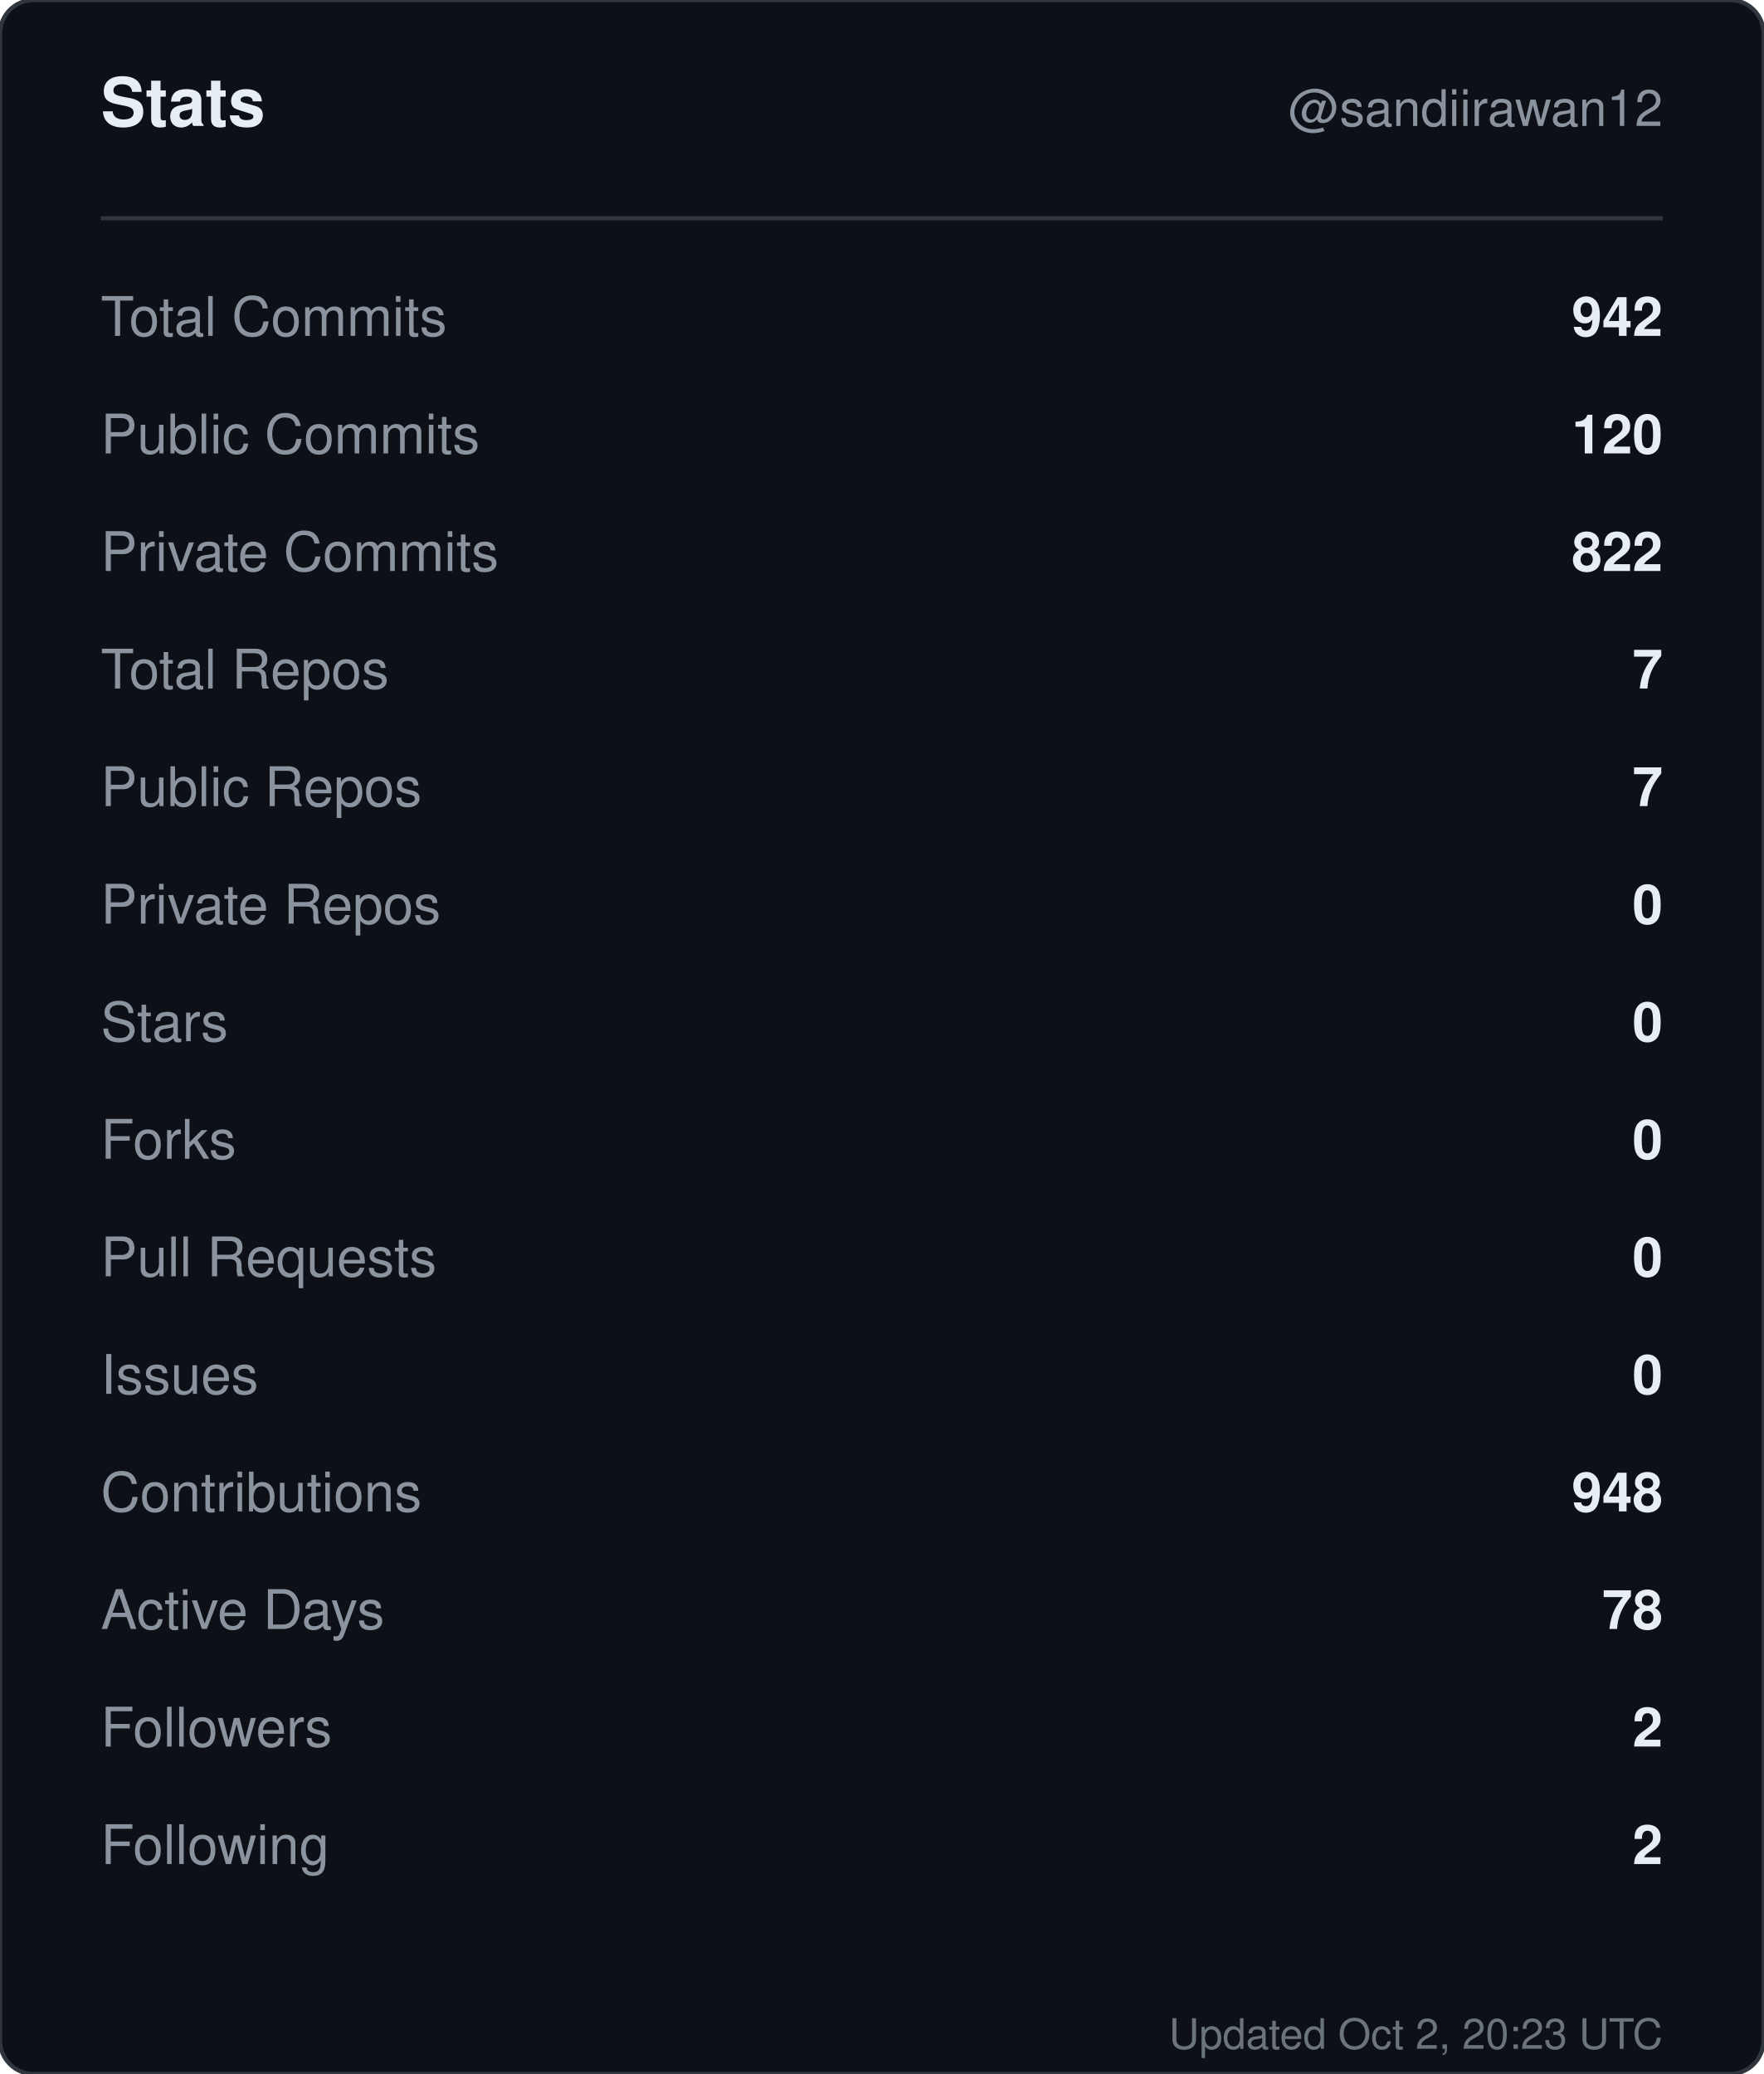
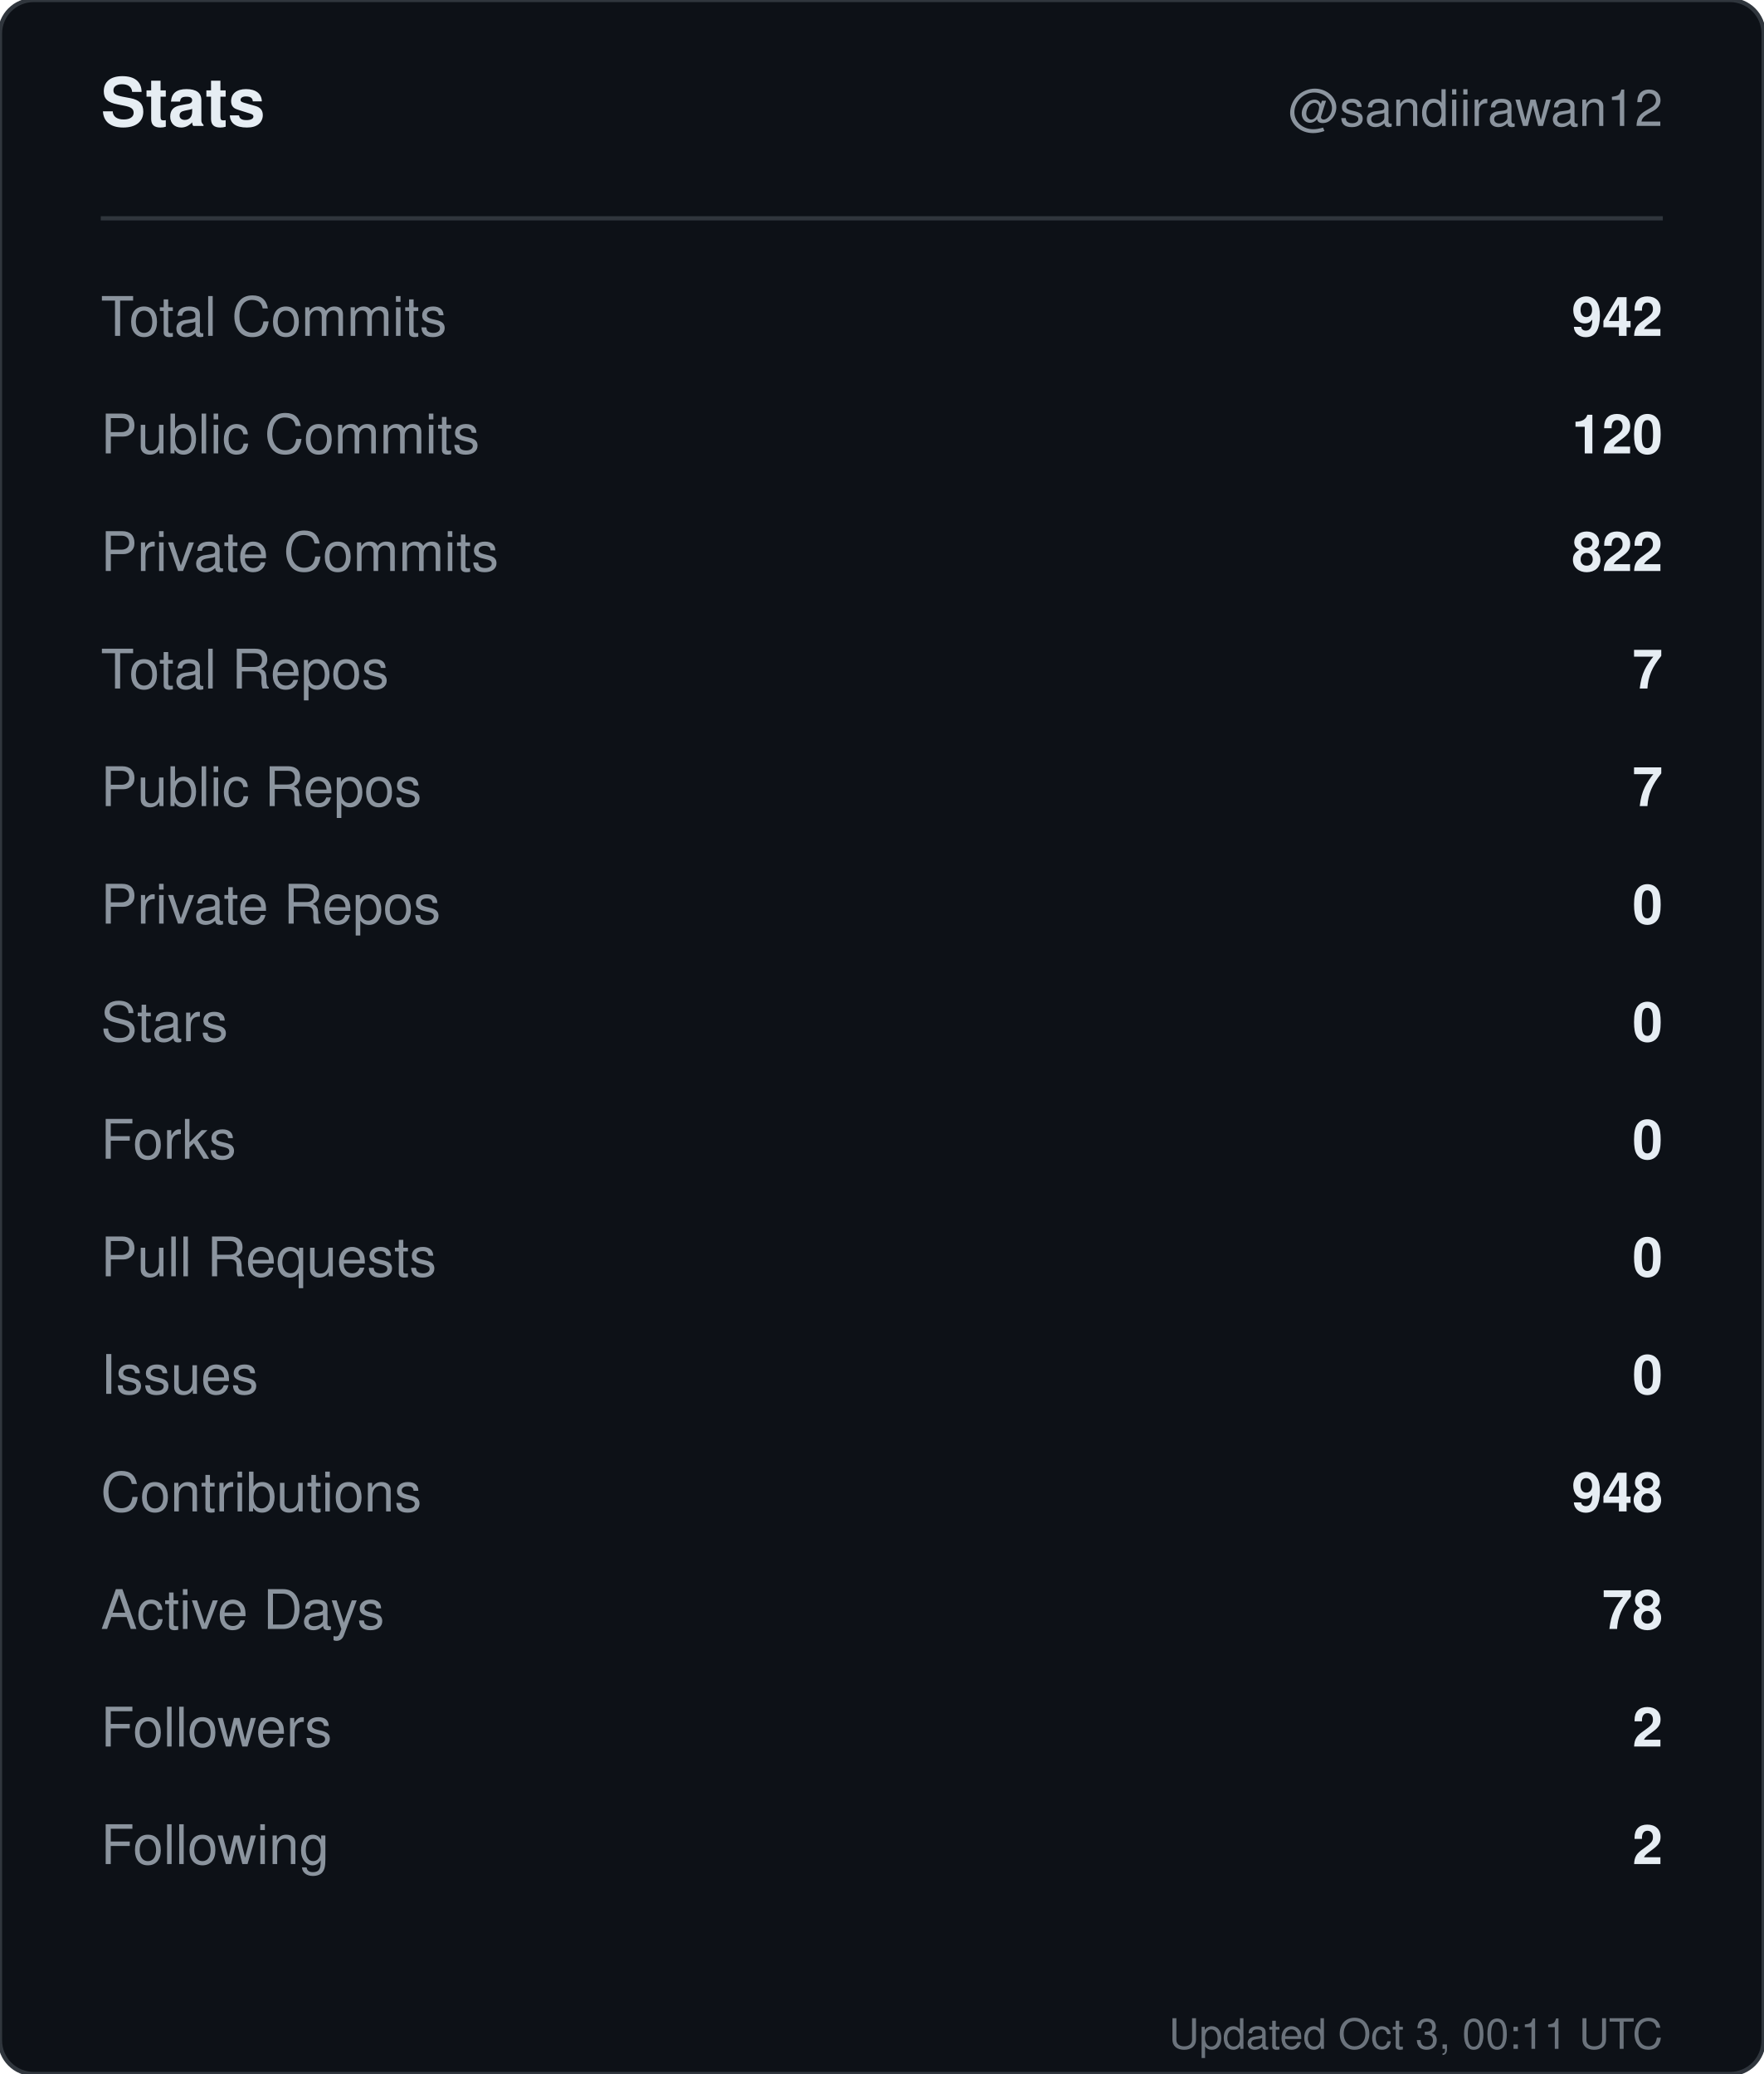
<svg xmlns="http://www.w3.org/2000/svg" width="420" height="494" viewBox="0 0 420 494" role="img" aria-label="Stats for sandiirawan12">
  <rect width="420" height="494" rx="8" fill="#0d1117" stroke="#30363d" />
  <g font-family="-apple-system, BlinkMacSystemFont, Segoe UI, Helvetica, Arial, sans-serif">
    <text x="24" y="30" fill="#e6edf3" font-size="16" font-weight="700">Stats</text>
    <text x="396" y="30" fill="#8b949e" font-size="12" text-anchor="end">@sandiirawan12</text>
    <line x1="24" y1="52" x2="396" y2="52" stroke="#30363d" />
    <text x="24" y="80" fill="#8b949e" font-size="13">Total Commits</text>
    <text x="396" y="80" fill="#e6edf3" font-size="13" font-weight="600" text-anchor="end">942</text>
    <text x="24" y="108" fill="#8b949e" font-size="13">Public Commits</text>
    <text x="396" y="108" fill="#e6edf3" font-size="13" font-weight="600" text-anchor="end">120</text>
    <text x="24" y="136" fill="#8b949e" font-size="13">Private Commits</text>
    <text x="396" y="136" fill="#e6edf3" font-size="13" font-weight="600" text-anchor="end">822</text>
    <text x="24" y="164" fill="#8b949e" font-size="13">Total Repos</text>
    <text x="396" y="164" fill="#e6edf3" font-size="13" font-weight="600" text-anchor="end">7</text>
    <text x="24" y="192" fill="#8b949e" font-size="13">Public Repos</text>
    <text x="396" y="192" fill="#e6edf3" font-size="13" font-weight="600" text-anchor="end">7</text>
    <text x="24" y="220" fill="#8b949e" font-size="13">Private Repos</text>
    <text x="396" y="220" fill="#e6edf3" font-size="13" font-weight="600" text-anchor="end">0</text>
    <text x="24" y="248" fill="#8b949e" font-size="13">Stars</text>
    <text x="396" y="248" fill="#e6edf3" font-size="13" font-weight="600" text-anchor="end">0</text>
    <text x="24" y="276" fill="#8b949e" font-size="13">Forks</text>
    <text x="396" y="276" fill="#e6edf3" font-size="13" font-weight="600" text-anchor="end">0</text>
    <text x="24" y="304" fill="#8b949e" font-size="13">Pull Requests</text>
    <text x="396" y="304" fill="#e6edf3" font-size="13" font-weight="600" text-anchor="end">0</text>
    <text x="24" y="332" fill="#8b949e" font-size="13">Issues</text>
    <text x="396" y="332" fill="#e6edf3" font-size="13" font-weight="600" text-anchor="end">0</text>
    <text x="24" y="360" fill="#8b949e" font-size="13">Contributions</text>
    <text x="396" y="360" fill="#e6edf3" font-size="13" font-weight="600" text-anchor="end">948</text>
    <text x="24" y="388" fill="#8b949e" font-size="13">Active Days</text>
    <text x="396" y="388" fill="#e6edf3" font-size="13" font-weight="600" text-anchor="end">78</text>
    <text x="24" y="416" fill="#8b949e" font-size="13">Followers</text>
    <text x="396" y="416" fill="#e6edf3" font-size="13" font-weight="600" text-anchor="end">2</text>
    <text x="24" y="444" fill="#8b949e" font-size="13">Following</text>
    <text x="396" y="444" fill="#e6edf3" font-size="13" font-weight="600" text-anchor="end">2</text>
-     <text x="396" y="488" fill="#8b949e" font-size="10" text-anchor="end" opacity="0.75">Updated Oct 2, 20:23 UTC</text>
+     <text x="396" y="488" fill="#8b949e" font-size="10" text-anchor="end" opacity="0.75">Updated Oct 3, 00:11 UTC</text>
  </g>
</svg>
